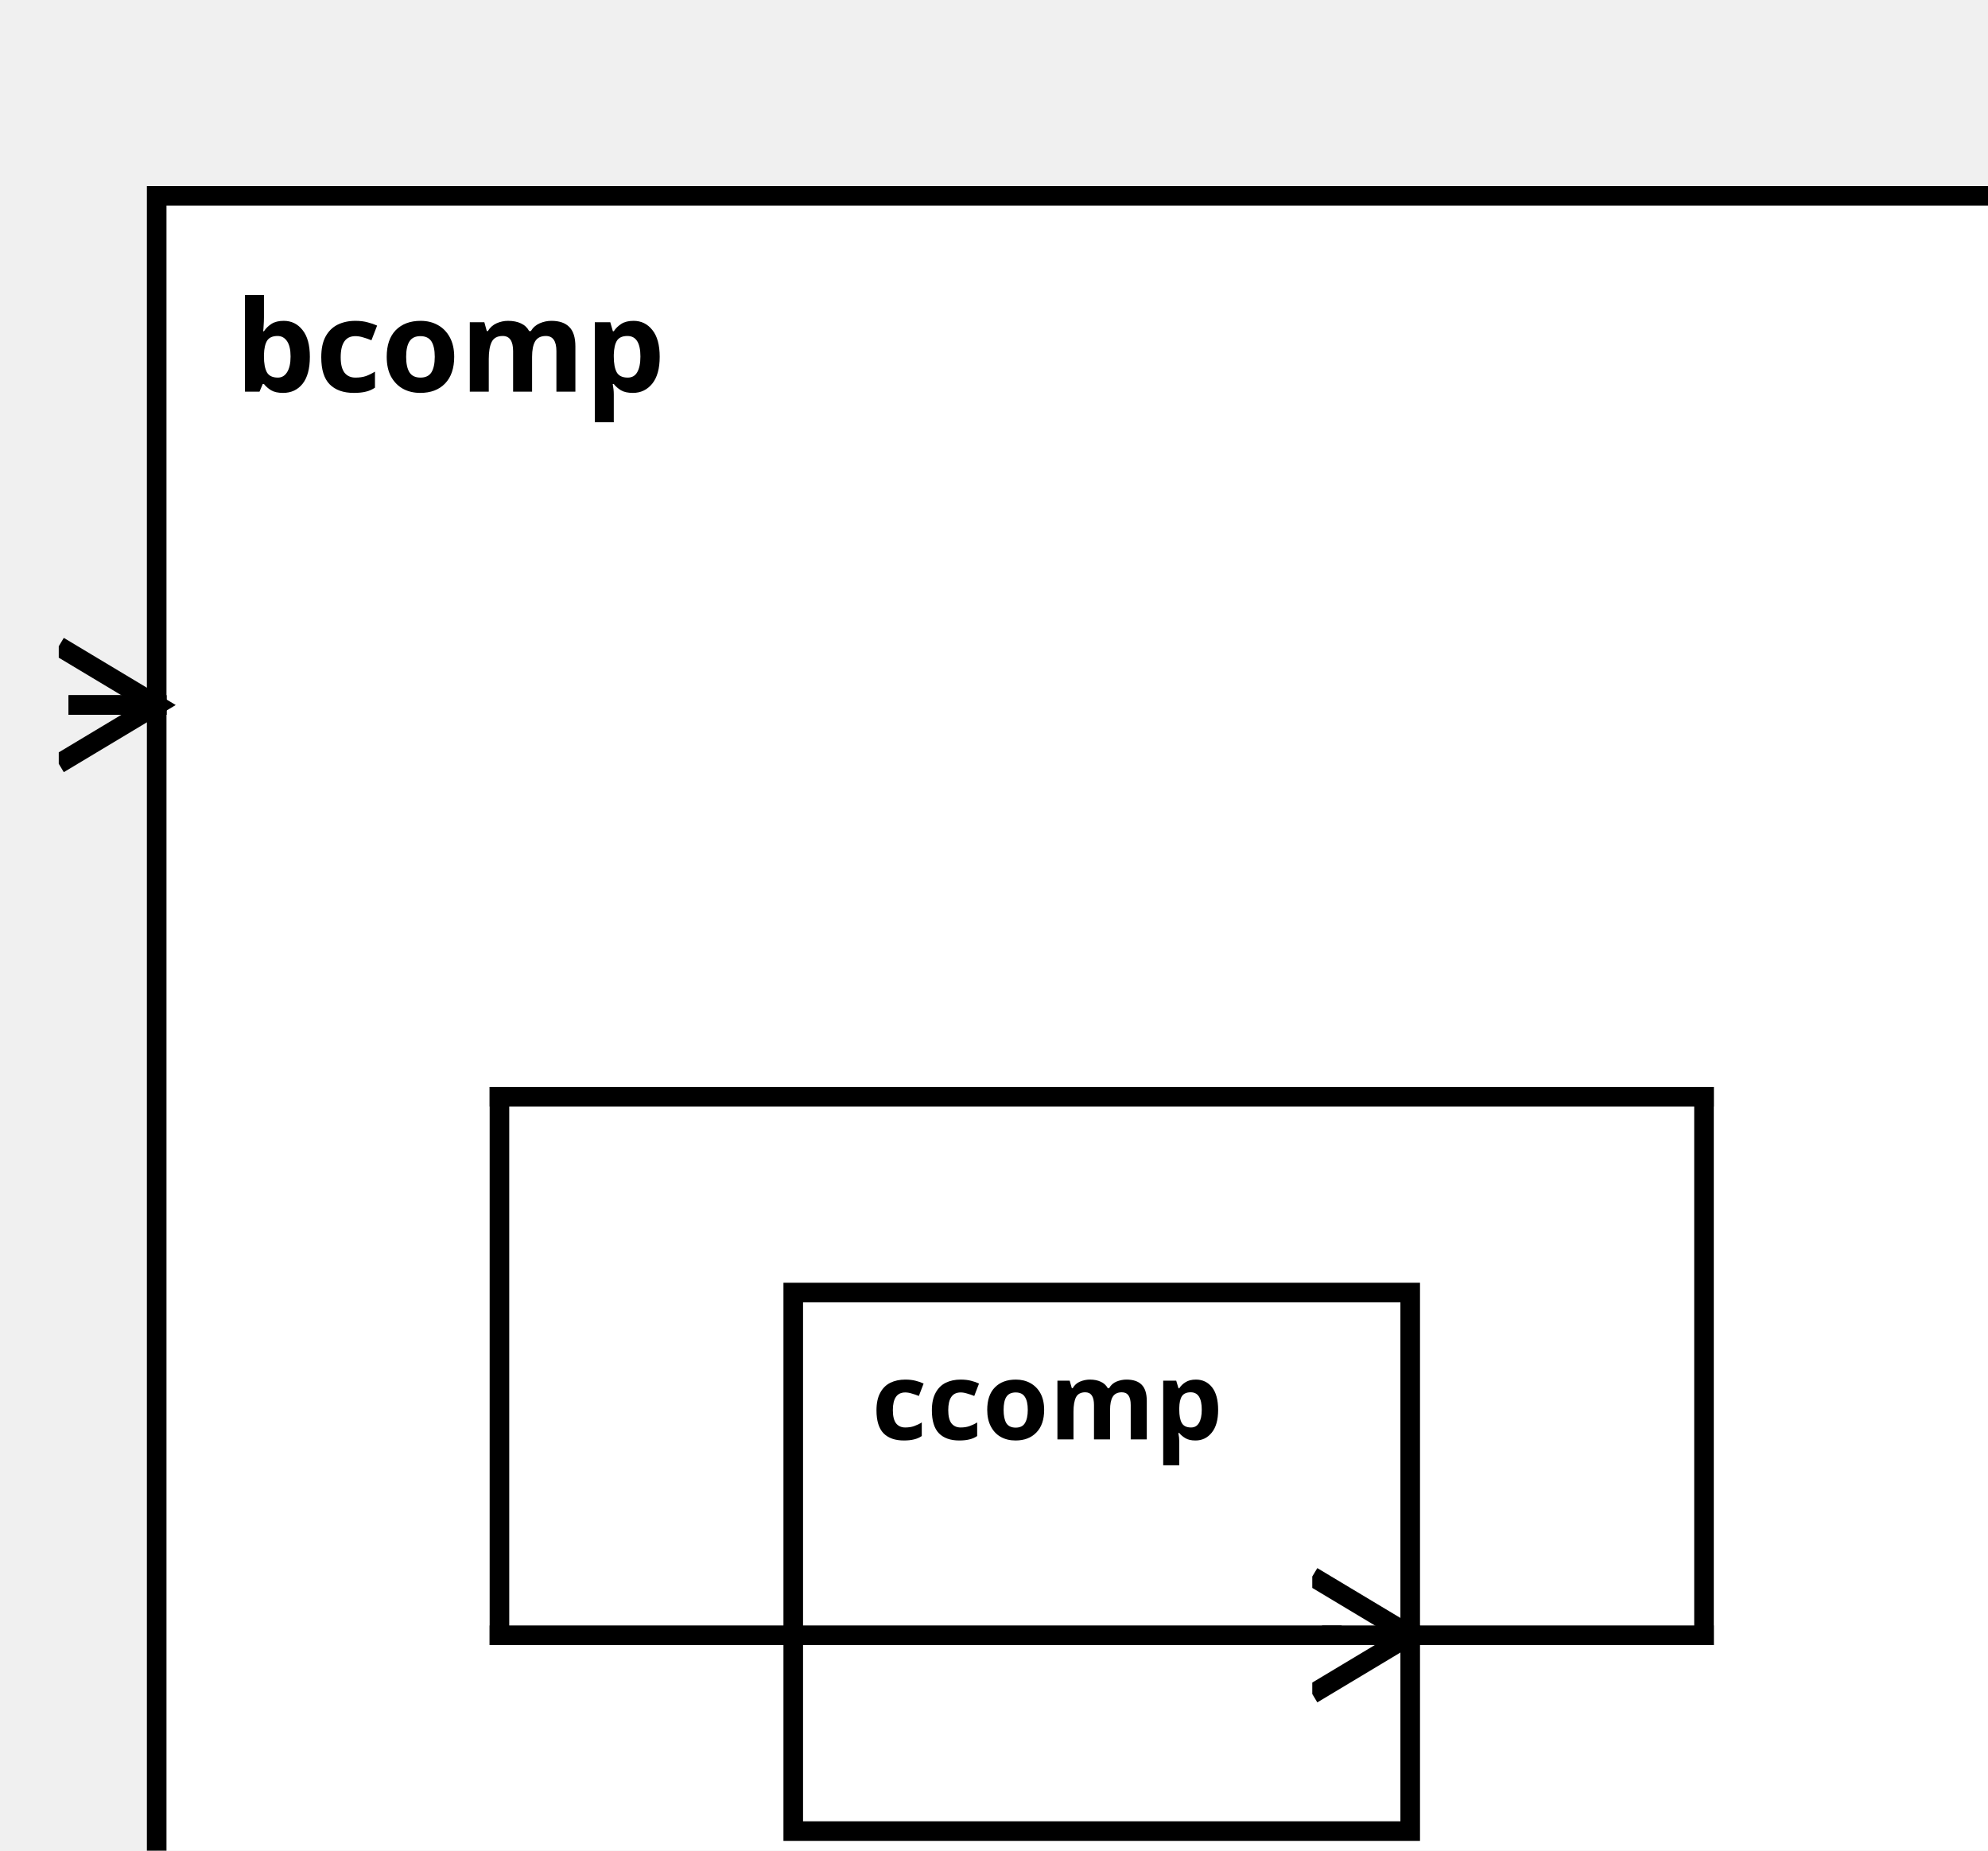
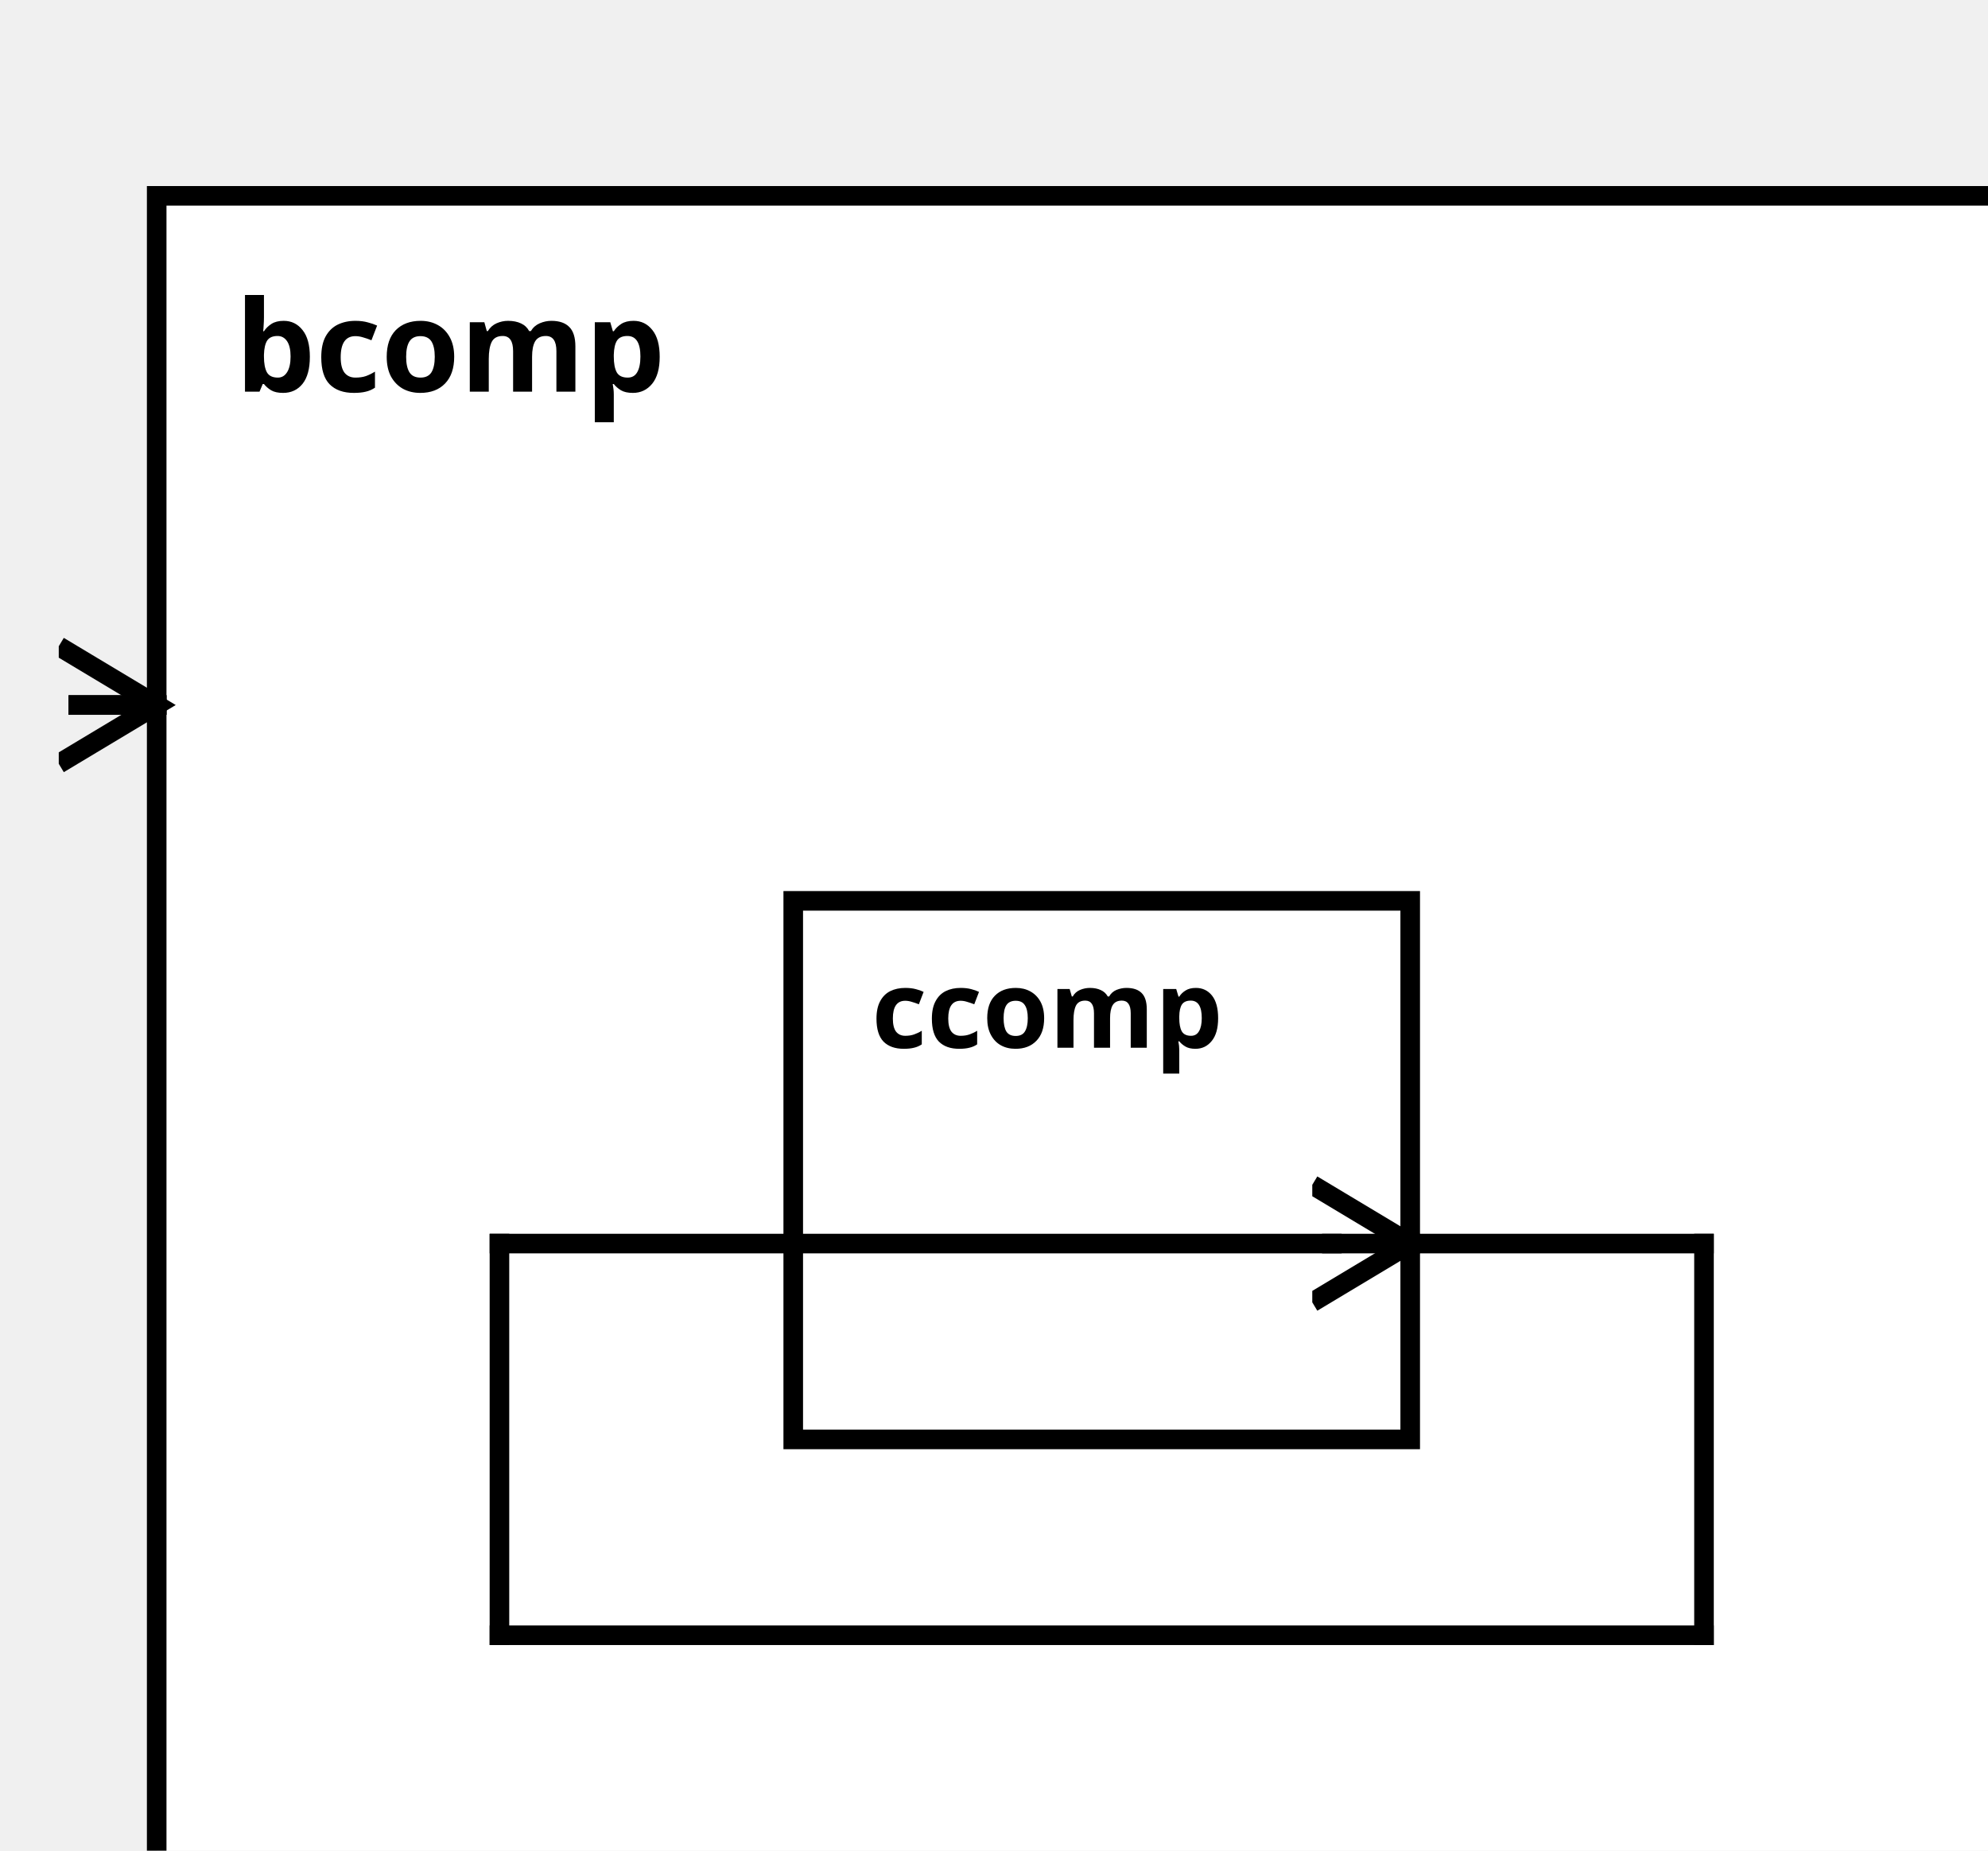
<svg xmlns="http://www.w3.org/2000/svg" width="100%" height="100%" version="1.1">
  <svg version="1.1">
    <g transform="translate(16 20)">
      <rect id="60" width="193" height="187" style="fill:white;stroke:black;stroke-width:2;fill-opacity:1.0;stroke-opacity:1.0" />
      <text x="8" y="20" style="font-weight: bold" font-family="Verdana" font-size="13" fill="black">
            bcomp
    </text>
    </g>
  </svg>
-   <g transform="translate(81 132)">
+   <g transform="translate(81 92)">
    <rect data-name="example.aComp.bcomp.ccomp" id="61" width="63" height="55" style="fill:white;stroke:black;stroke-width:2;fill-opacity:1.0;stroke-opacity:1.0" />
    <text x="8" y="15" alignment-baseline="middle" style="font-weight: bold" font-family="Verdana" font-size="11" fill="black">
    ccomp
    </text>
  </g>
  <defs>
    <marker id="0,0,0" markerWidth="13" markerHeight="13" refX="5" refY="5" orient="auto">
      <polyline points="0,2 5,5 0,8" style="fill:none; stroke:rgb(0,0,0);                     stroke-width:1" />
    </marker>
  </defs>
-   <line stroke-linecap="square" x1="144" y1="167" x2="174" y2="167" style="stroke:rgb(0, 0,0);             stroke-width:2; " />
-   <line stroke-linecap="square" x1="174" y1="167" x2="174" y2="112" style="stroke:rgb(0, 0,0);             stroke-width:2; " />
-   <line stroke-linecap="square" x1="174" y1="112" x2="51" y2="112" style="stroke:rgb(0, 0,0);             stroke-width:2; " />
-   <line stroke-linecap="square" x1="51" y1="112" x2="51" y2="167" style="stroke:rgb(0, 0,0);             stroke-width:2; " />
-   <line stroke-linecap="square" x1="51" y1="167" x2="136" y2="167" style="stroke:rgb(0, 0,0);             stroke-width:2; " />
-   <line stroke-linecap="square" x1="136" y1="167" x2="144" y2="167" style="stroke:rgb(0, 0,0);             stroke-width:2;                 marker-end: url(#0,0,0)             " />
+   <line stroke-linecap="square" x1="144" y1="127" x2="174" y2="127" style="stroke:rgb(0, 0,0);             stroke-width:2; " />
+   <line stroke-linecap="square" x1="174" y1="127" x2="174" y2="167" style="stroke:rgb(0, 0,0);             stroke-width:2; " />
+   <line stroke-linecap="square" x1="174" y1="167" x2="51" y2="167" style="stroke:rgb(0, 0,0);             stroke-width:2; " />
+   <line stroke-linecap="square" x1="51" y1="167" x2="51" y2="127" style="stroke:rgb(0, 0,0);             stroke-width:2; " />
+   <line stroke-linecap="square" x1="51" y1="127" x2="136" y2="127" style="stroke:rgb(0, 0,0);             stroke-width:2; " />
+   <line stroke-linecap="square" x1="136" y1="127" x2="144" y2="127" style="stroke:rgb(0, 0,0);             stroke-width:2;                 marker-end: url(#0,0,0)             " />
  <line stroke-linecap="square" x1="16" y1="72" x2="8" y2="72" style="stroke:rgb(0, 0,0);             stroke-width:2; " />
  <line stroke-linecap="square" x1="8" y1="72" x2="16" y2="72" style="stroke:rgb(0, 0,0);             stroke-width:2;                 marker-end: url(#0,0,0)             " />
</svg>
